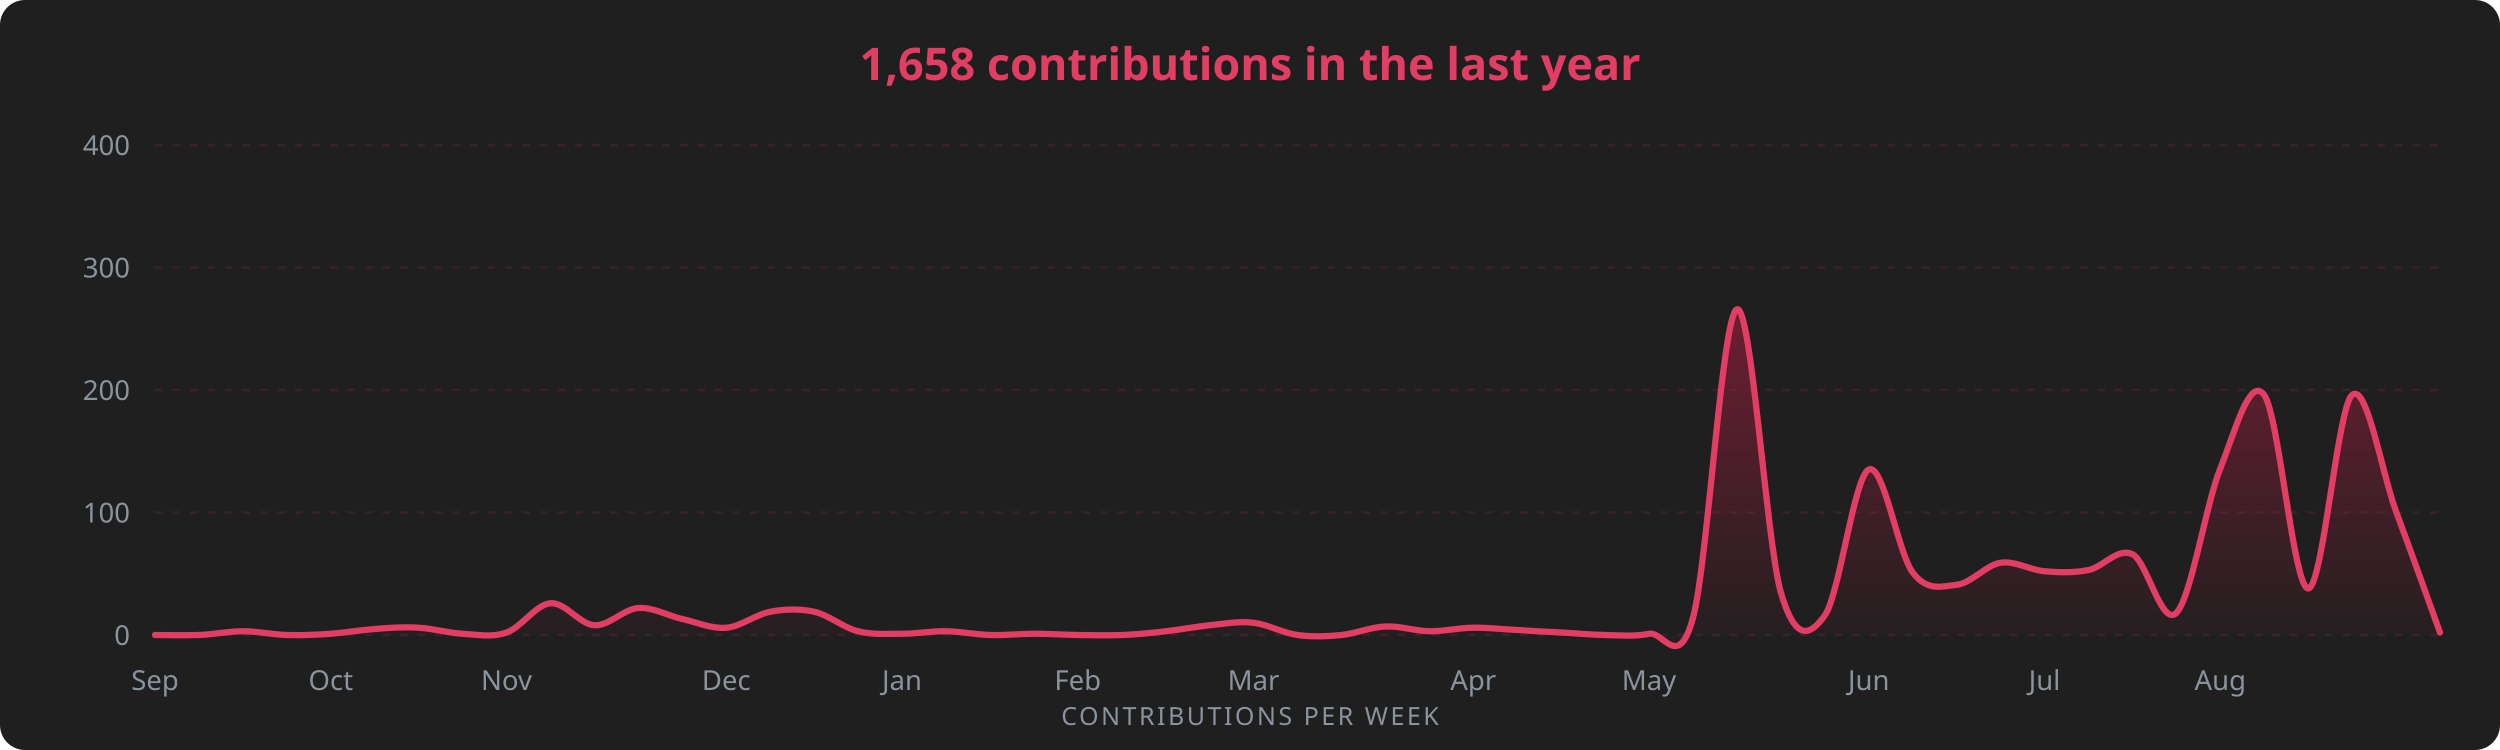
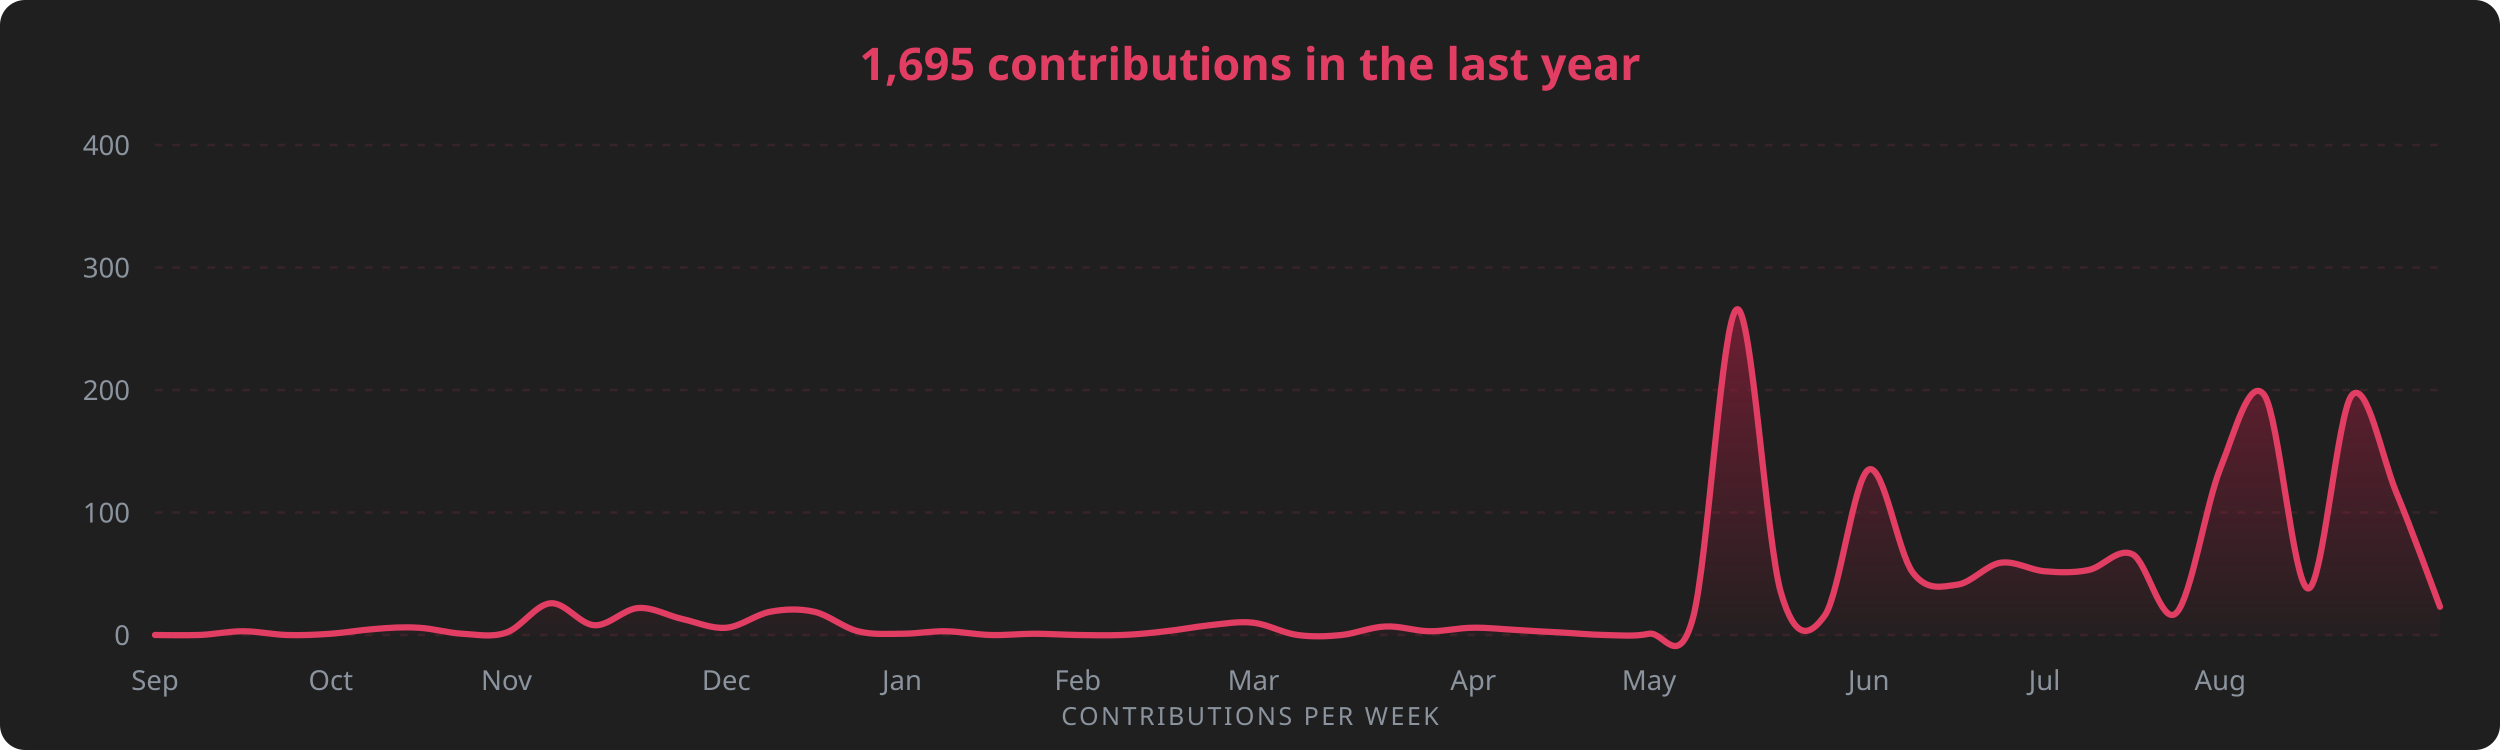
<svg xmlns="http://www.w3.org/2000/svg" width="1000" height="300" viewBox="0 0 1000 300" font-family="Segoe UI, Ubuntu, sans-serif">
  <rect width="1000" height="300" rx="10" fill="#1f1f1f" />
-   <text x="500" y="32" fill="#E23E63" font-size="18" font-weight="600" text-anchor="middle">1,658 contributions in the last year</text>
+   <text x="500" y="32" fill="#E23E63" font-size="18" font-weight="600" text-anchor="middle">1,695 contributions in the last year</text>
  <defs>
    <linearGradient id="g" x1="0" y1="0" x2="0" y2="1">
      <stop offset="0%" stop-color="#AE1D41" stop-opacity="0.55" />
      <stop offset="100%" stop-color="#AE1D41" stop-opacity="0.02" />
    </linearGradient>
  </defs>
  <line x1="62" y1="254.0" x2="976" y2="254.0" stroke="#E23E63" stroke-opacity="0.13" stroke-dasharray="3 4" />
  <text x="52" y="258.0" fill="#8b949e" font-size="11" text-anchor="end">0</text>
  <line x1="62" y1="205.0" x2="976" y2="205.0" stroke="#E23E63" stroke-opacity="0.13" stroke-dasharray="3 4" />
  <text x="52" y="209.0" fill="#8b949e" font-size="11" text-anchor="end">100</text>
  <line x1="62" y1="156.0" x2="976" y2="156.0" stroke="#E23E63" stroke-opacity="0.13" stroke-dasharray="3 4" />
  <text x="52" y="160.0" fill="#8b949e" font-size="11" text-anchor="end">200</text>
  <line x1="62" y1="107.0" x2="976" y2="107.0" stroke="#E23E63" stroke-opacity="0.13" stroke-dasharray="3 4" />
  <text x="52" y="111.0" fill="#8b949e" font-size="11" text-anchor="end">300</text>
  <line x1="62" y1="58.0" x2="976" y2="58.0" stroke="#E23E63" stroke-opacity="0.13" stroke-dasharray="3 4" />
  <text x="52" y="62.0" fill="#8b949e" font-size="11" text-anchor="end">400</text>
-   <path d="M 62.0 254.0 C 64.9 254.0, 73.7 254.2, 79.6 254.0 C 85.4 253.8, 91.3 252.5, 97.2 252.5 C 103.0 252.5, 108.9 253.8, 114.7 254.0 C 120.6 254.2, 126.4 253.9, 132.3 253.5 C 138.2 253.1, 144.0 252.0, 149.9 251.6 C 155.7 251.1, 161.6 250.7, 167.5 251.1 C 173.3 251.4, 179.2 253.2, 185.0 253.5 C 190.9 253.8, 196.8 255.1, 202.6 253.0 C 208.5 251.0, 214.3 241.8, 220.2 241.3 C 226.1 240.8, 231.9 249.8, 237.8 250.1 C 243.6 250.4, 249.5 243.6, 255.3 243.2 C 261.2 242.8, 267.1 246.3, 272.9 247.6 C 278.8 248.9, 284.6 251.6, 290.5 251.1 C 296.4 250.6, 302.2 245.8, 308.1 244.7 C 313.9 243.6, 319.8 243.4, 325.7 244.7 C 331.5 246.0, 337.4 251.1, 343.2 252.5 C 349.1 254.0, 354.9 253.5, 360.8 253.5 C 366.7 253.5, 372.5 252.4, 378.4 252.5 C 384.2 252.6, 390.1 253.8, 396.0 254.0 C 401.8 254.2, 407.7 253.5, 413.5 253.5 C 419.4 253.5, 425.3 253.9, 431.1 254.0 C 437.0 254.1, 442.8 254.2, 448.7 254.0 C 454.6 253.8, 460.4 253.2, 466.3 252.5 C 472.1 251.9, 478.0 250.7, 483.8 250.1 C 489.7 249.5, 495.6 248.4, 501.4 249.1 C 507.3 249.8, 513.1 253.2, 519.0 254.0 C 524.9 254.8, 530.7 254.6, 536.6 254.0 C 542.4 253.4, 548.3 250.8, 554.2 250.6 C 560.0 250.3, 565.9 252.4, 571.7 252.5 C 577.6 252.6, 583.4 251.1, 589.3 251.1 C 595.2 251.0, 601.0 251.7, 606.9 252.0 C 612.7 252.4, 618.6 252.7, 624.5 253.0 C 630.3 253.3, 636.2 253.9, 642.0 254.0 C 647.9 254.1, 653.8 254.7, 659.6 253.5 C 665.5 252.4, 671.3 268.8, 677.2 247.1 C 683.1 225.5, 688.9 125.4, 694.8 123.7 C 700.6 121.9, 706.5 216.4, 712.3 236.8 C 718.2 257.3, 724.1 254.3, 729.9 246.2 C 735.8 238.0, 741.6 190.7, 747.5 187.8 C 753.4 185.0, 759.2 221.3, 765.1 229.0 C 770.9 236.7, 776.8 234.6, 782.7 233.9 C 788.5 233.3, 794.4 226.0, 800.2 225.1 C 806.1 224.2, 811.9 228.0, 817.8 228.5 C 823.7 229.0, 829.5 229.2, 835.4 228.0 C 841.2 226.9, 847.1 218.8, 853.0 221.7 C 858.8 224.5, 864.7 250.9, 870.5 245.2 C 876.4 239.5, 882.3 201.9, 888.1 187.4 C 894.0 172.8, 899.8 150.0, 905.7 158.0 C 911.6 166.0, 917.4 235.4, 923.3 235.4 C 929.1 235.4, 935.0 163.1, 940.8 158.0 C 946.7 152.8, 952.6 188.7, 958.4 204.5 C 964.3 220.4, 973.1 244.9, 976.0 253.0 L 976.0 254.0 L 62.0 254.0 Z" fill="url(#g)" />
-   <path d="M 62.0 254.0 C 64.9 254.0, 73.7 254.2, 79.6 254.0 C 85.4 253.8, 91.3 252.5, 97.2 252.5 C 103.0 252.5, 108.9 253.8, 114.7 254.0 C 120.6 254.2, 126.4 253.9, 132.3 253.5 C 138.2 253.1, 144.0 252.0, 149.9 251.6 C 155.7 251.1, 161.6 250.7, 167.5 251.1 C 173.3 251.4, 179.2 253.2, 185.0 253.5 C 190.9 253.8, 196.8 255.1, 202.6 253.0 C 208.5 251.0, 214.3 241.8, 220.2 241.3 C 226.1 240.8, 231.9 249.8, 237.8 250.1 C 243.6 250.4, 249.5 243.6, 255.3 243.2 C 261.2 242.8, 267.1 246.3, 272.9 247.6 C 278.8 248.9, 284.6 251.6, 290.5 251.1 C 296.4 250.6, 302.2 245.8, 308.1 244.7 C 313.9 243.6, 319.8 243.4, 325.7 244.7 C 331.5 246.0, 337.4 251.1, 343.2 252.5 C 349.1 254.0, 354.9 253.5, 360.8 253.5 C 366.7 253.5, 372.5 252.4, 378.4 252.5 C 384.2 252.6, 390.1 253.8, 396.0 254.0 C 401.8 254.2, 407.7 253.5, 413.5 253.5 C 419.4 253.5, 425.3 253.9, 431.1 254.0 C 437.0 254.1, 442.8 254.2, 448.7 254.0 C 454.6 253.8, 460.4 253.2, 466.3 252.5 C 472.1 251.9, 478.0 250.7, 483.8 250.1 C 489.7 249.5, 495.6 248.4, 501.4 249.1 C 507.3 249.8, 513.1 253.2, 519.0 254.0 C 524.9 254.8, 530.7 254.6, 536.6 254.0 C 542.4 253.4, 548.3 250.8, 554.2 250.6 C 560.0 250.3, 565.9 252.4, 571.7 252.5 C 577.6 252.6, 583.4 251.1, 589.3 251.1 C 595.2 251.0, 601.0 251.7, 606.9 252.0 C 612.7 252.4, 618.6 252.7, 624.5 253.0 C 630.3 253.3, 636.2 253.9, 642.0 254.0 C 647.9 254.1, 653.8 254.7, 659.6 253.5 C 665.5 252.4, 671.3 268.8, 677.2 247.1 C 683.1 225.5, 688.9 125.4, 694.8 123.7 C 700.6 121.9, 706.5 216.4, 712.3 236.8 C 718.2 257.3, 724.1 254.3, 729.9 246.2 C 735.8 238.0, 741.6 190.7, 747.5 187.8 C 753.4 185.0, 759.2 221.3, 765.1 229.0 C 770.9 236.7, 776.8 234.6, 782.7 233.9 C 788.5 233.3, 794.4 226.0, 800.2 225.1 C 806.1 224.2, 811.9 228.0, 817.8 228.5 C 823.7 229.0, 829.5 229.2, 835.4 228.0 C 841.2 226.9, 847.1 218.8, 853.0 221.7 C 858.8 224.5, 864.7 250.9, 870.5 245.2 C 876.4 239.5, 882.3 201.9, 888.1 187.4 C 894.0 172.8, 899.8 150.0, 905.7 158.0 C 911.6 166.0, 917.4 235.4, 923.3 235.4 C 929.1 235.4, 935.0 163.1, 940.8 158.0 C 946.7 152.8, 952.6 188.7, 958.4 204.5 C 964.3 220.4, 973.1 244.9, 976.0 253.0" fill="none" stroke="#E23E63" stroke-width="2.5" stroke-linecap="round" />
+   <path d="M 62.0 254.0 C 64.9 254.0, 73.7 254.2, 79.6 254.0 C 85.4 253.8, 91.3 252.5, 97.2 252.5 C 103.0 252.5, 108.9 253.8, 114.7 254.0 C 120.6 254.2, 126.4 253.9, 132.3 253.5 C 138.2 253.1, 144.0 252.0, 149.9 251.6 C 155.7 251.1, 161.6 250.7, 167.5 251.1 C 173.3 251.4, 179.2 253.2, 185.0 253.5 C 190.9 253.8, 196.8 255.1, 202.6 253.0 C 208.5 251.0, 214.3 241.8, 220.2 241.3 C 226.1 240.8, 231.9 249.8, 237.8 250.1 C 243.6 250.4, 249.5 243.6, 255.3 243.2 C 261.2 242.8, 267.1 246.3, 272.9 247.6 C 278.8 248.9, 284.6 251.6, 290.5 251.1 C 296.4 250.6, 302.2 245.8, 308.1 244.7 C 313.9 243.6, 319.8 243.4, 325.7 244.7 C 331.5 246.0, 337.4 251.1, 343.2 252.5 C 349.1 254.0, 354.9 253.5, 360.8 253.5 C 366.7 253.5, 372.5 252.4, 378.4 252.5 C 384.2 252.6, 390.1 253.8, 396.0 254.0 C 401.8 254.2, 407.7 253.5, 413.5 253.5 C 419.4 253.5, 425.3 253.9, 431.1 254.0 C 437.0 254.1, 442.8 254.2, 448.7 254.0 C 454.6 253.8, 460.4 253.2, 466.3 252.5 C 472.1 251.9, 478.0 250.7, 483.8 250.1 C 489.7 249.5, 495.6 248.4, 501.4 249.1 C 507.3 249.8, 513.1 253.2, 519.0 254.0 C 524.9 254.8, 530.7 254.6, 536.6 254.0 C 542.4 253.4, 548.3 250.8, 554.2 250.6 C 560.0 250.3, 565.9 252.4, 571.7 252.5 C 577.6 252.6, 583.4 251.1, 589.3 251.1 C 595.2 251.0, 601.0 251.7, 606.9 252.0 C 612.7 252.4, 618.6 252.7, 624.5 253.0 C 630.3 253.3, 636.2 253.9, 642.0 254.0 C 647.9 254.1, 653.8 254.7, 659.6 253.5 C 665.5 252.4, 671.3 268.8, 677.2 247.1 C 683.1 225.5, 688.9 125.4, 694.8 123.7 C 700.6 121.9, 706.5 216.4, 712.3 236.8 C 718.2 257.3, 724.1 254.3, 729.9 246.2 C 735.8 238.0, 741.6 190.7, 747.5 187.8 C 753.4 185.0, 759.2 221.3, 765.1 229.0 C 770.9 236.7, 776.8 234.6, 782.7 233.9 C 788.5 233.3, 794.4 226.0, 800.2 225.1 C 806.1 224.2, 811.9 228.0, 817.8 228.5 C 823.7 229.0, 829.5 229.2, 835.4 228.0 C 841.2 226.9, 847.1 218.8, 853.0 221.7 C 858.8 224.5, 864.7 250.9, 870.5 245.2 C 876.4 239.5, 882.3 201.9, 888.1 187.4 C 894.0 172.8, 899.8 150.0, 905.7 158.0 C 911.6 166.0, 917.4 235.4, 923.3 235.4 C 929.1 235.4, 935.0 164.4, 940.8 158.0 C 946.7 151.5, 952.6 182.5, 958.4 196.7 C 964.3 210.8, 973.1 235.1, 976.0 242.7 L 976.0 254.0 L 62.0 254.0 Z" fill="url(#g)" />
+   <path d="M 62.0 254.0 C 64.9 254.0, 73.7 254.2, 79.6 254.0 C 85.4 253.8, 91.3 252.5, 97.2 252.5 C 103.0 252.5, 108.9 253.8, 114.7 254.0 C 120.6 254.2, 126.4 253.9, 132.3 253.5 C 138.2 253.1, 144.0 252.0, 149.9 251.6 C 155.7 251.1, 161.6 250.7, 167.5 251.1 C 173.3 251.4, 179.2 253.2, 185.0 253.5 C 190.9 253.8, 196.8 255.1, 202.6 253.0 C 208.5 251.0, 214.3 241.8, 220.2 241.3 C 226.1 240.8, 231.9 249.8, 237.8 250.1 C 243.6 250.4, 249.5 243.6, 255.3 243.2 C 261.2 242.8, 267.1 246.3, 272.9 247.6 C 278.8 248.9, 284.6 251.6, 290.5 251.1 C 296.4 250.6, 302.2 245.8, 308.1 244.7 C 313.9 243.6, 319.8 243.4, 325.7 244.7 C 331.5 246.0, 337.4 251.1, 343.2 252.5 C 349.1 254.0, 354.9 253.5, 360.8 253.5 C 366.7 253.5, 372.5 252.4, 378.4 252.5 C 384.2 252.6, 390.1 253.8, 396.0 254.0 C 401.8 254.2, 407.7 253.5, 413.5 253.5 C 419.4 253.5, 425.3 253.9, 431.1 254.0 C 437.0 254.1, 442.8 254.2, 448.7 254.0 C 454.6 253.8, 460.4 253.2, 466.3 252.5 C 472.1 251.9, 478.0 250.7, 483.8 250.1 C 489.7 249.5, 495.6 248.4, 501.4 249.1 C 507.3 249.8, 513.1 253.2, 519.0 254.0 C 524.9 254.8, 530.7 254.6, 536.6 254.0 C 542.4 253.4, 548.3 250.8, 554.2 250.6 C 560.0 250.3, 565.9 252.4, 571.7 252.5 C 577.6 252.6, 583.4 251.1, 589.3 251.1 C 595.2 251.0, 601.0 251.7, 606.9 252.0 C 612.7 252.4, 618.6 252.7, 624.5 253.0 C 630.3 253.3, 636.2 253.9, 642.0 254.0 C 647.9 254.1, 653.8 254.7, 659.6 253.5 C 665.5 252.4, 671.3 268.8, 677.2 247.1 C 683.1 225.5, 688.9 125.4, 694.8 123.7 C 700.6 121.9, 706.5 216.4, 712.3 236.8 C 718.2 257.3, 724.1 254.3, 729.9 246.2 C 735.8 238.0, 741.6 190.7, 747.5 187.8 C 753.4 185.0, 759.2 221.3, 765.1 229.0 C 770.9 236.7, 776.8 234.6, 782.7 233.9 C 788.5 233.3, 794.4 226.0, 800.2 225.1 C 806.1 224.2, 811.9 228.0, 817.8 228.5 C 823.7 229.0, 829.5 229.2, 835.4 228.0 C 841.2 226.9, 847.1 218.8, 853.0 221.7 C 858.8 224.5, 864.7 250.9, 870.5 245.2 C 876.4 239.5, 882.3 201.9, 888.1 187.4 C 894.0 172.8, 899.8 150.0, 905.7 158.0 C 911.6 166.0, 917.4 235.4, 923.3 235.4 C 929.1 235.4, 935.0 164.4, 940.8 158.0 C 946.7 151.5, 952.6 182.5, 958.4 196.7 C 964.3 210.8, 973.1 235.1, 976.0 242.7" fill="none" stroke="#E23E63" stroke-width="2.5" stroke-linecap="round" />
  <text x="62.0" y="276" fill="#8b949e" font-size="11" text-anchor="middle">Sep</text>
  <text x="132.3" y="276" fill="#8b949e" font-size="11" text-anchor="middle">Oct</text>
  <text x="202.6" y="276" fill="#8b949e" font-size="11" text-anchor="middle">Nov</text>
  <text x="290.5" y="276" fill="#8b949e" font-size="11" text-anchor="middle">Dec</text>
  <text x="360.8" y="276" fill="#8b949e" font-size="11" text-anchor="middle">Jan</text>
  <text x="431.1" y="276" fill="#8b949e" font-size="11" text-anchor="middle">Feb</text>
  <text x="501.4" y="276" fill="#8b949e" font-size="11" text-anchor="middle">Mar</text>
  <text x="589.3" y="276" fill="#8b949e" font-size="11" text-anchor="middle">Apr</text>
  <text x="659.6" y="276" fill="#8b949e" font-size="11" text-anchor="middle">May</text>
  <text x="747.5" y="276" fill="#8b949e" font-size="11" text-anchor="middle">Jun</text>
  <text x="817.8" y="276" fill="#8b949e" font-size="11" text-anchor="middle">Jul</text>
  <text x="888.1" y="276" fill="#8b949e" font-size="11" text-anchor="middle">Aug</text>
  <text x="500" y="290" fill="#8b949e" font-size="10" text-anchor="middle" letter-spacing="1">CONTRIBUTIONS PER WEEK</text>
</svg>
